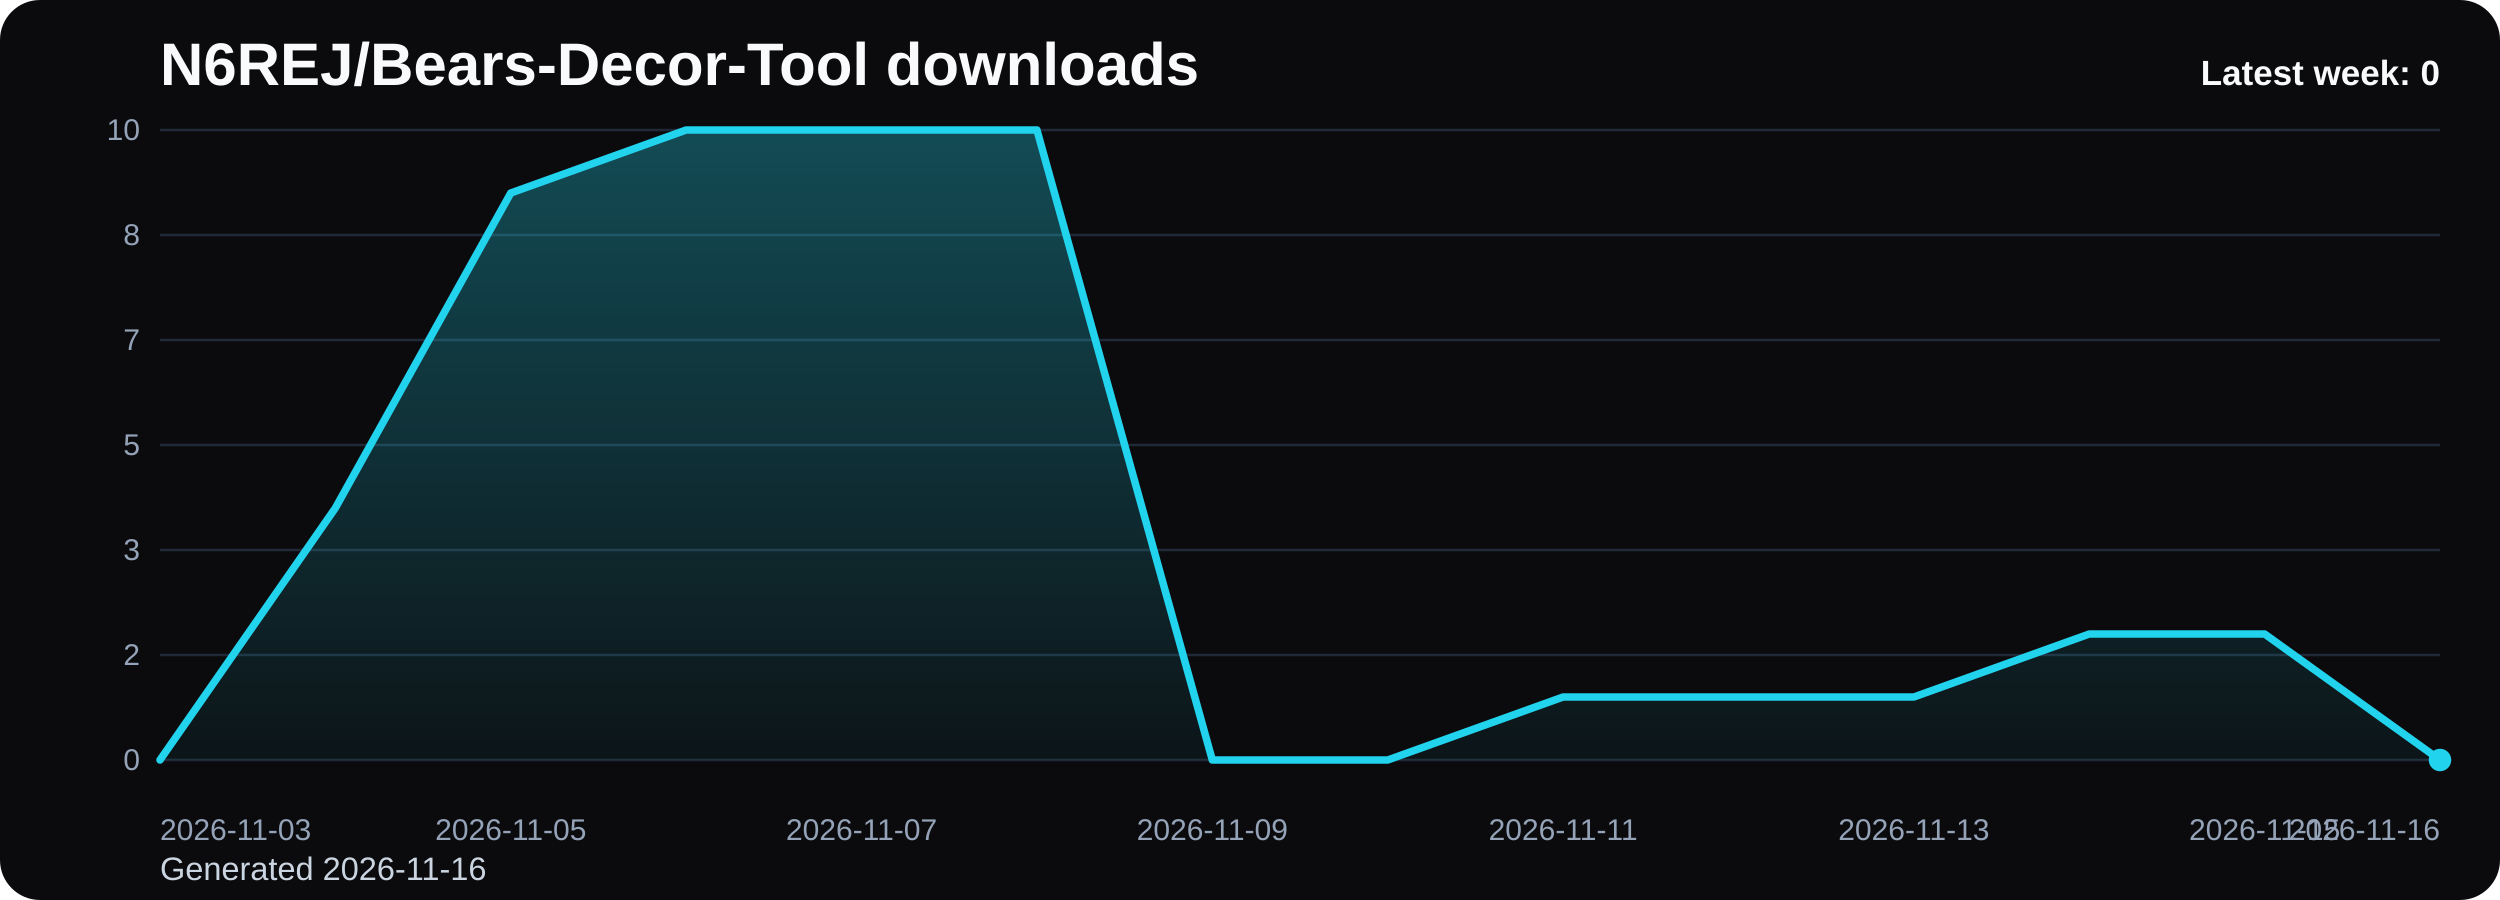
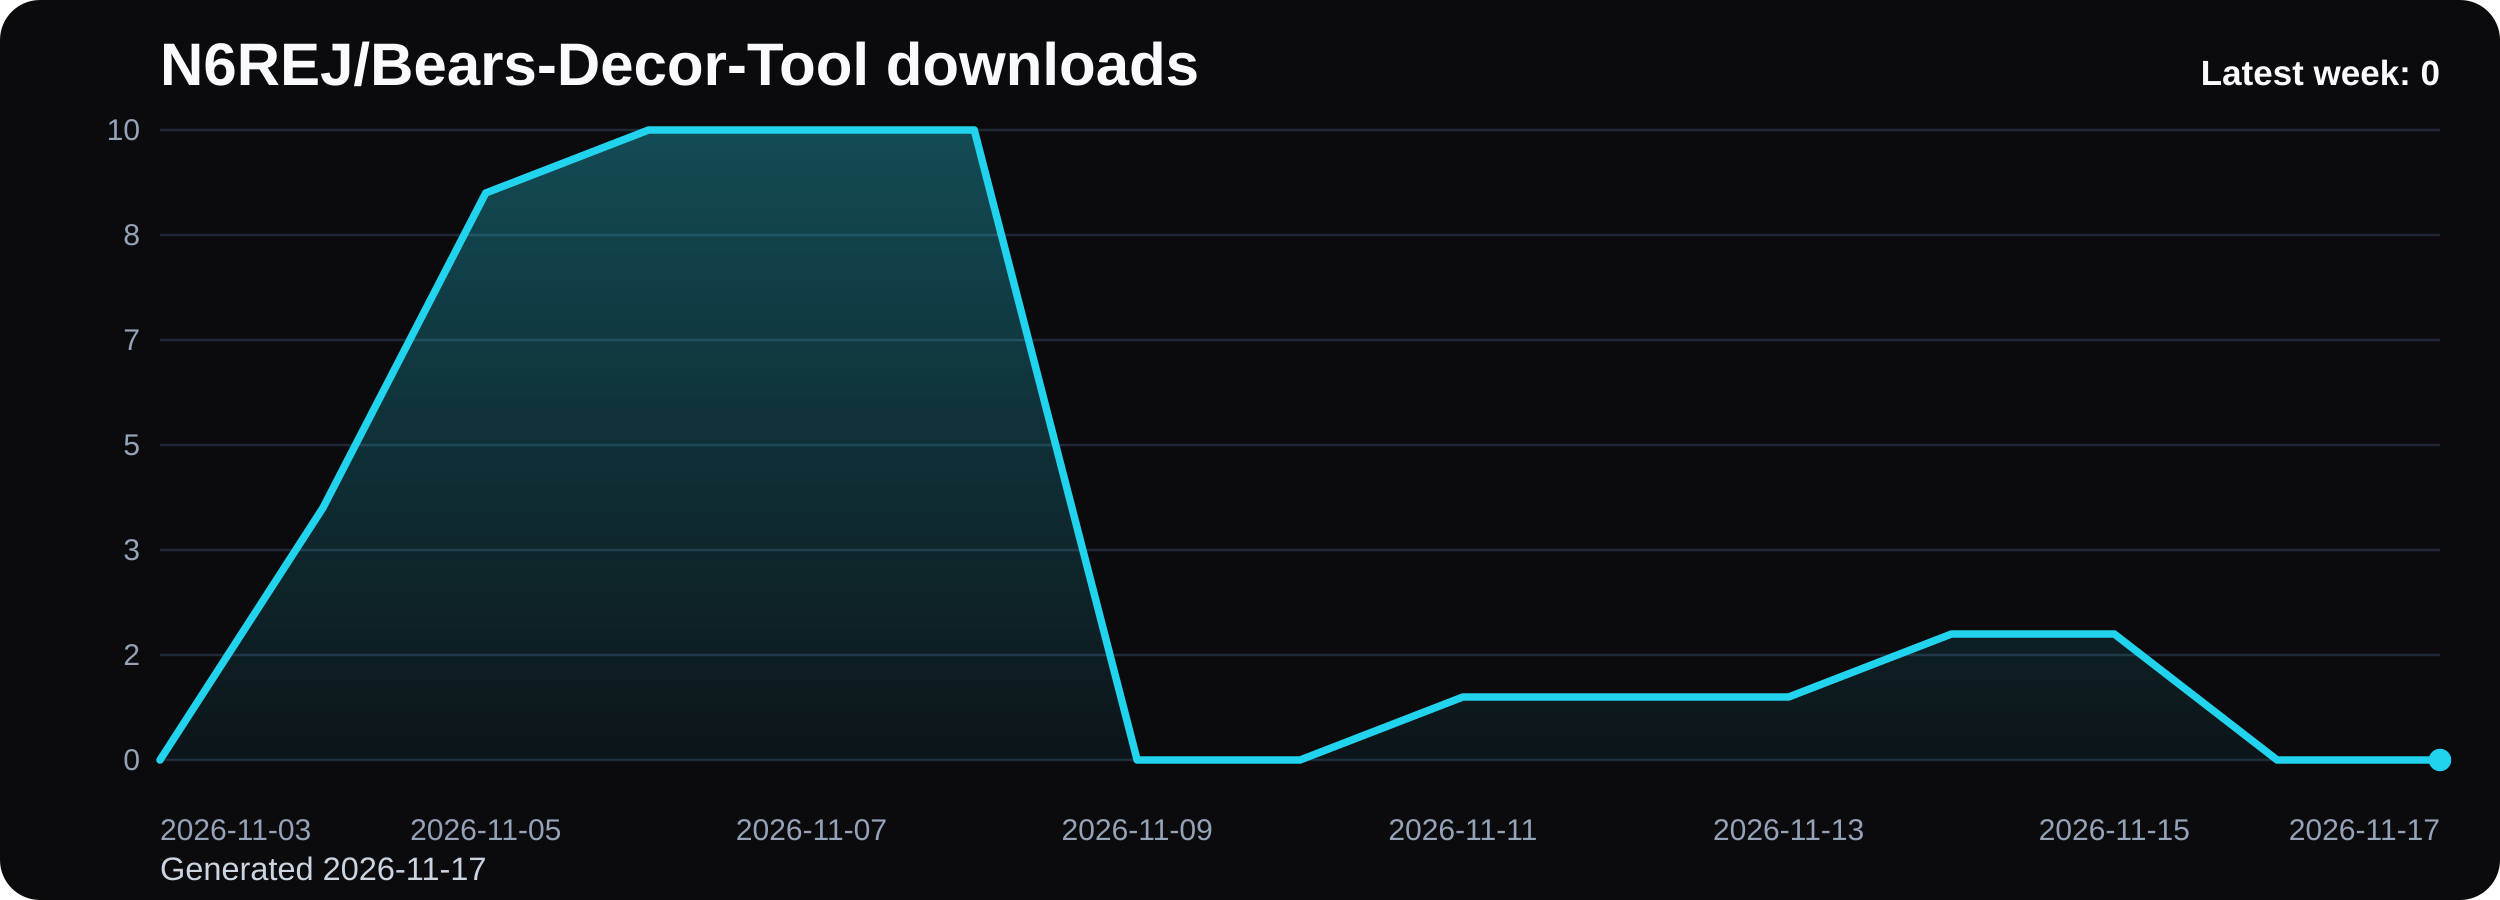
<svg xmlns="http://www.w3.org/2000/svg" viewBox="0 0 1000 360" role="img" aria-label="N6REJ/Bears-Decor-Tool downloads chart">
  <defs>
    <linearGradient id="fill-weekly-black" x1="0" y1="0" x2="0" y2="1">
      <stop offset="0%" stop-color="#22d3ee" stop-opacity="0.32" />
      <stop offset="100%" stop-color="#22d3ee" stop-opacity="0.05" />
    </linearGradient>
    <style>
      .bg { fill: #0b0b0d; }
      .title { font: 700 24px Arial, sans-serif; fill: #f8fafc; }
      .sub { font: 400 13px Arial, sans-serif; fill: #cbd5e1; }
      .grid { stroke: #1f2937; stroke-width: 1; }
      .axis { font: 400 12px Arial, sans-serif; fill: #94a3b8; }
      .line { fill: none; stroke: #22d3ee; stroke-width: 3; stroke-linecap: round; stroke-linejoin: round; }
      .dot { fill: #22d3ee; }
      .value { font: 600 11px Arial, sans-serif; fill: #cbd5e1; }
      .latest { font: 700 14px Arial, sans-serif; fill: #f8fafc; }
    </style>
  </defs>
  <rect class="bg" x="0" y="0" width="1000" height="360" rx="16" />
  <text class="title" x="64" y="34">N6REJ/Bears-Decor-Tool downloads</text>
-   <text class="sub" x="64" y="352">Generated 2026-11-16</text>
+   <text class="sub" x="64" y="352">Generated 2026-11-17</text>
  <line x1="64" y1="52.00" x2="976" y2="52.00" class="grid" />
  <text x="56" y="56.00" text-anchor="end" class="axis">10</text>
  <line x1="64" y1="94.00" x2="976" y2="94.00" class="grid" />
  <text x="56" y="98.00" text-anchor="end" class="axis">8</text>
  <line x1="64" y1="136.00" x2="976" y2="136.00" class="grid" />
  <text x="56" y="140.00" text-anchor="end" class="axis">7</text>
  <line x1="64" y1="178.00" x2="976" y2="178.00" class="grid" />
  <text x="56" y="182.00" text-anchor="end" class="axis">5</text>
  <line x1="64" y1="220.00" x2="976" y2="220.00" class="grid" />
  <text x="56" y="224.00" text-anchor="end" class="axis">3</text>
  <line x1="64" y1="262.00" x2="976" y2="262.00" class="grid" />
  <text x="56" y="266.00" text-anchor="end" class="axis">2</text>
  <line x1="64" y1="304.00" x2="976" y2="304.00" class="grid" />
  <text x="56" y="308.00" text-anchor="end" class="axis">0</text>
-   <path d="M 64.00 304 L 64.00 304.00 L 134.15 203.20 L 204.31 77.20 L 274.46 52.00 L 344.62 52.00 L 414.77 52.00 L 484.92 304.00 L 555.08 304.00 L 625.23 278.80 L 695.38 278.80 L 765.54 278.80 L 835.69 253.60 L 905.85 253.60 L 976.00 304.00 L 976.00 304 Z" fill="url(#fill-weekly-black)" />
-   <polyline class="line" points="64.00,304.00 134.15,203.20 204.31,77.20 274.46,52.00 344.62,52.00 414.77,52.00 484.92,304.00 555.08,304.00 625.23,278.80 695.38,278.80 765.54,278.80 835.69,253.60 905.85,253.60 976.00,304.00" />
+   <path d="M 64.00 304 L 64.00 304.00 L 129.14 203.20 L 194.29 77.20 L 259.43 52.00 L 324.57 52.00 L 389.71 52.00 L 454.86 304.00 L 520.00 304.00 L 585.14 278.80 L 650.29 278.80 L 715.43 278.80 L 780.57 253.60 L 845.71 253.60 L 910.86 304.00 L 976.00 304.00 L 976.00 304 Z" fill="url(#fill-weekly-black)" />
+   <polyline class="line" points="64.00,304.00 129.14,203.20 194.29,77.20 259.43,52.00 324.57,52.00 389.71,52.00 454.86,304.00 520.00,304.00 585.14,278.80 650.29,278.80 715.43,278.80 780.57,253.60 845.71,253.60 910.86,304.00 976.00,304.00" />
  <circle class="dot" cx="976.00" cy="304.00" r="4.5" />
  <text class="axis" x="64.00" y="336" text-anchor="start">2026-11-03</text>
-   <text class="axis" x="204.31" y="336" text-anchor="middle">2026-11-05</text>
-   <text class="axis" x="344.62" y="336" text-anchor="middle">2026-11-07</text>
-   <text class="axis" x="484.92" y="336" text-anchor="middle">2026-11-09</text>
-   <text class="axis" x="625.23" y="336" text-anchor="middle">2026-11-11</text>
-   <text class="axis" x="765.54" y="336" text-anchor="middle">2026-11-13</text>
-   <text class="axis" x="905.85" y="336" text-anchor="middle">2026-11-15</text>
-   <text class="axis" x="976.00" y="336" text-anchor="end">2026-11-16</text>
+   <text class="axis" x="194.29" y="336" text-anchor="middle">2026-11-05</text>
+   <text class="axis" x="324.57" y="336" text-anchor="middle">2026-11-07</text>
+   <text class="axis" x="454.86" y="336" text-anchor="middle">2026-11-09</text>
+   <text class="axis" x="585.14" y="336" text-anchor="middle">2026-11-11</text>
+   <text class="axis" x="715.43" y="336" text-anchor="middle">2026-11-13</text>
+   <text class="axis" x="845.71" y="336" text-anchor="middle">2026-11-15</text>
+   <text class="axis" x="976.00" y="336" text-anchor="end">2026-11-17</text>
  <text class="latest" x="976" y="34" text-anchor="end">Latest week: 0</text>
</svg>
